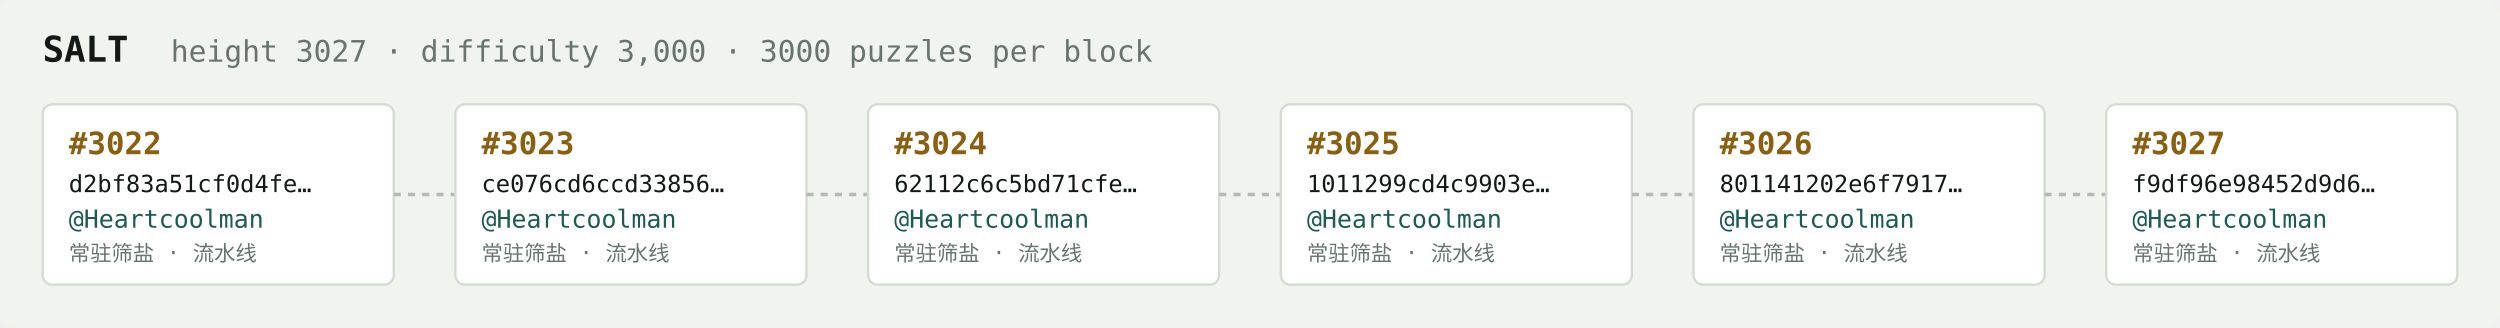
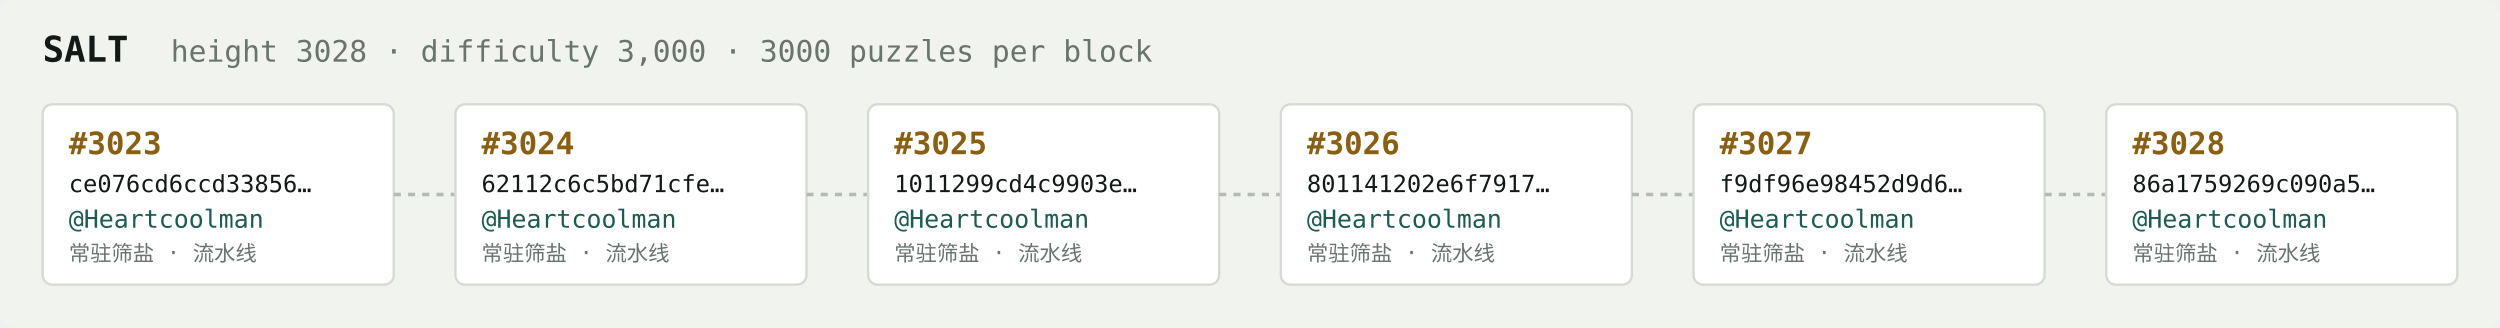
<svg xmlns="http://www.w3.org/2000/svg" width="1054" height="138" viewBox="0 0 1054 138" font-family="ui-monospace,SFMono-Regular,Menlo,monospace">
  <rect fill="#f1f3ef" width="1054" height="138" rx="6" />
  <text x="18" y="26" fill="#121916" font-size="15" font-weight="700">SALT</text>
-   <text x="72" y="26" fill="#68746e" font-size="12.5">height 3027 · difficulty 3,000 · 3000 puzzles per block</text>
+   <text x="72" y="26" fill="#68746e" font-size="12.5">height 3028 · difficulty 3,000 · 3000 puzzles per block</text>
  <rect x="18" y="44" width="148" height="76" rx="4" fill="#ffffff" stroke="#d5dbd2" stroke-width="1" />
-   <text x="29" y="65" fill="#8a5f10" font-size="13" font-weight="700">#3022</text>
-   <text x="29" y="81" fill="#121916" font-size="10">d2bf83a51cf0d4fe…</text>
+   <text x="29" y="65" fill="#8a5f10" font-size="13" font-weight="700">#3023</text>
+   <text x="29" y="81" fill="#121916" font-size="10">ce076cd6ccd33856…</text>
  <text x="29" y="96" fill="#1c5b52" font-size="10.5">@Heartcoolman</text>
  <text x="29" y="110" fill="#68746e" font-size="9">常驻筛盐 · 流水线</text>
  <line x1="166" y1="82.0" x2="192" y2="82.0" stroke="#b3bcb4" stroke-width="1.5" stroke-dasharray="3 3" />
  <rect x="192" y="44" width="148" height="76" rx="4" fill="#ffffff" stroke="#d5dbd2" stroke-width="1" />
-   <text x="203" y="65" fill="#8a5f10" font-size="13" font-weight="700">#3023</text>
-   <text x="203" y="81" fill="#121916" font-size="10">ce076cd6ccd33856…</text>
+   <text x="203" y="65" fill="#8a5f10" font-size="13" font-weight="700">#3024</text>
+   <text x="203" y="81" fill="#121916" font-size="10">62112c6c5bd71cfe…</text>
  <text x="203" y="96" fill="#1c5b52" font-size="10.5">@Heartcoolman</text>
  <text x="203" y="110" fill="#68746e" font-size="9">常驻筛盐 · 流水线</text>
  <line x1="340" y1="82.0" x2="366" y2="82.0" stroke="#b3bcb4" stroke-width="1.5" stroke-dasharray="3 3" />
  <rect x="366" y="44" width="148" height="76" rx="4" fill="#ffffff" stroke="#d5dbd2" stroke-width="1" />
-   <text x="377" y="65" fill="#8a5f10" font-size="13" font-weight="700">#3024</text>
-   <text x="377" y="81" fill="#121916" font-size="10">62112c6c5bd71cfe…</text>
+   <text x="377" y="65" fill="#8a5f10" font-size="13" font-weight="700">#3025</text>
+   <text x="377" y="81" fill="#121916" font-size="10">1011299cd4c9903e…</text>
  <text x="377" y="96" fill="#1c5b52" font-size="10.5">@Heartcoolman</text>
  <text x="377" y="110" fill="#68746e" font-size="9">常驻筛盐 · 流水线</text>
  <line x1="514" y1="82.0" x2="540" y2="82.0" stroke="#b3bcb4" stroke-width="1.5" stroke-dasharray="3 3" />
  <rect x="540" y="44" width="148" height="76" rx="4" fill="#ffffff" stroke="#d5dbd2" stroke-width="1" />
-   <text x="551" y="65" fill="#8a5f10" font-size="13" font-weight="700">#3025</text>
-   <text x="551" y="81" fill="#121916" font-size="10">1011299cd4c9903e…</text>
+   <text x="551" y="65" fill="#8a5f10" font-size="13" font-weight="700">#3026</text>
+   <text x="551" y="81" fill="#121916" font-size="10">801141202e6f7917…</text>
  <text x="551" y="96" fill="#1c5b52" font-size="10.5">@Heartcoolman</text>
  <text x="551" y="110" fill="#68746e" font-size="9">常驻筛盐 · 流水线</text>
  <line x1="688" y1="82.0" x2="714" y2="82.0" stroke="#b3bcb4" stroke-width="1.5" stroke-dasharray="3 3" />
  <rect x="714" y="44" width="148" height="76" rx="4" fill="#ffffff" stroke="#d5dbd2" stroke-width="1" />
-   <text x="725" y="65" fill="#8a5f10" font-size="13" font-weight="700">#3026</text>
-   <text x="725" y="81" fill="#121916" font-size="10">801141202e6f7917…</text>
+   <text x="725" y="65" fill="#8a5f10" font-size="13" font-weight="700">#3027</text>
+   <text x="725" y="81" fill="#121916" font-size="10">f9df96e98452d9d6…</text>
  <text x="725" y="96" fill="#1c5b52" font-size="10.5">@Heartcoolman</text>
  <text x="725" y="110" fill="#68746e" font-size="9">常驻筛盐 · 流水线</text>
  <line x1="862" y1="82.0" x2="888" y2="82.0" stroke="#b3bcb4" stroke-width="1.5" stroke-dasharray="3 3" />
  <rect x="888" y="44" width="148" height="76" rx="4" fill="#ffffff" stroke="#d5dbd2" stroke-width="1" />
-   <text x="899" y="65" fill="#8a5f10" font-size="13" font-weight="700">#3027</text>
-   <text x="899" y="81" fill="#121916" font-size="10">f9df96e98452d9d6…</text>
+   <text x="899" y="65" fill="#8a5f10" font-size="13" font-weight="700">#3028</text>
+   <text x="899" y="81" fill="#121916" font-size="10">86a1759269c090a5…</text>
  <text x="899" y="96" fill="#1c5b52" font-size="10.5">@Heartcoolman</text>
  <text x="899" y="110" fill="#68746e" font-size="9">常驻筛盐 · 流水线</text>
</svg>
